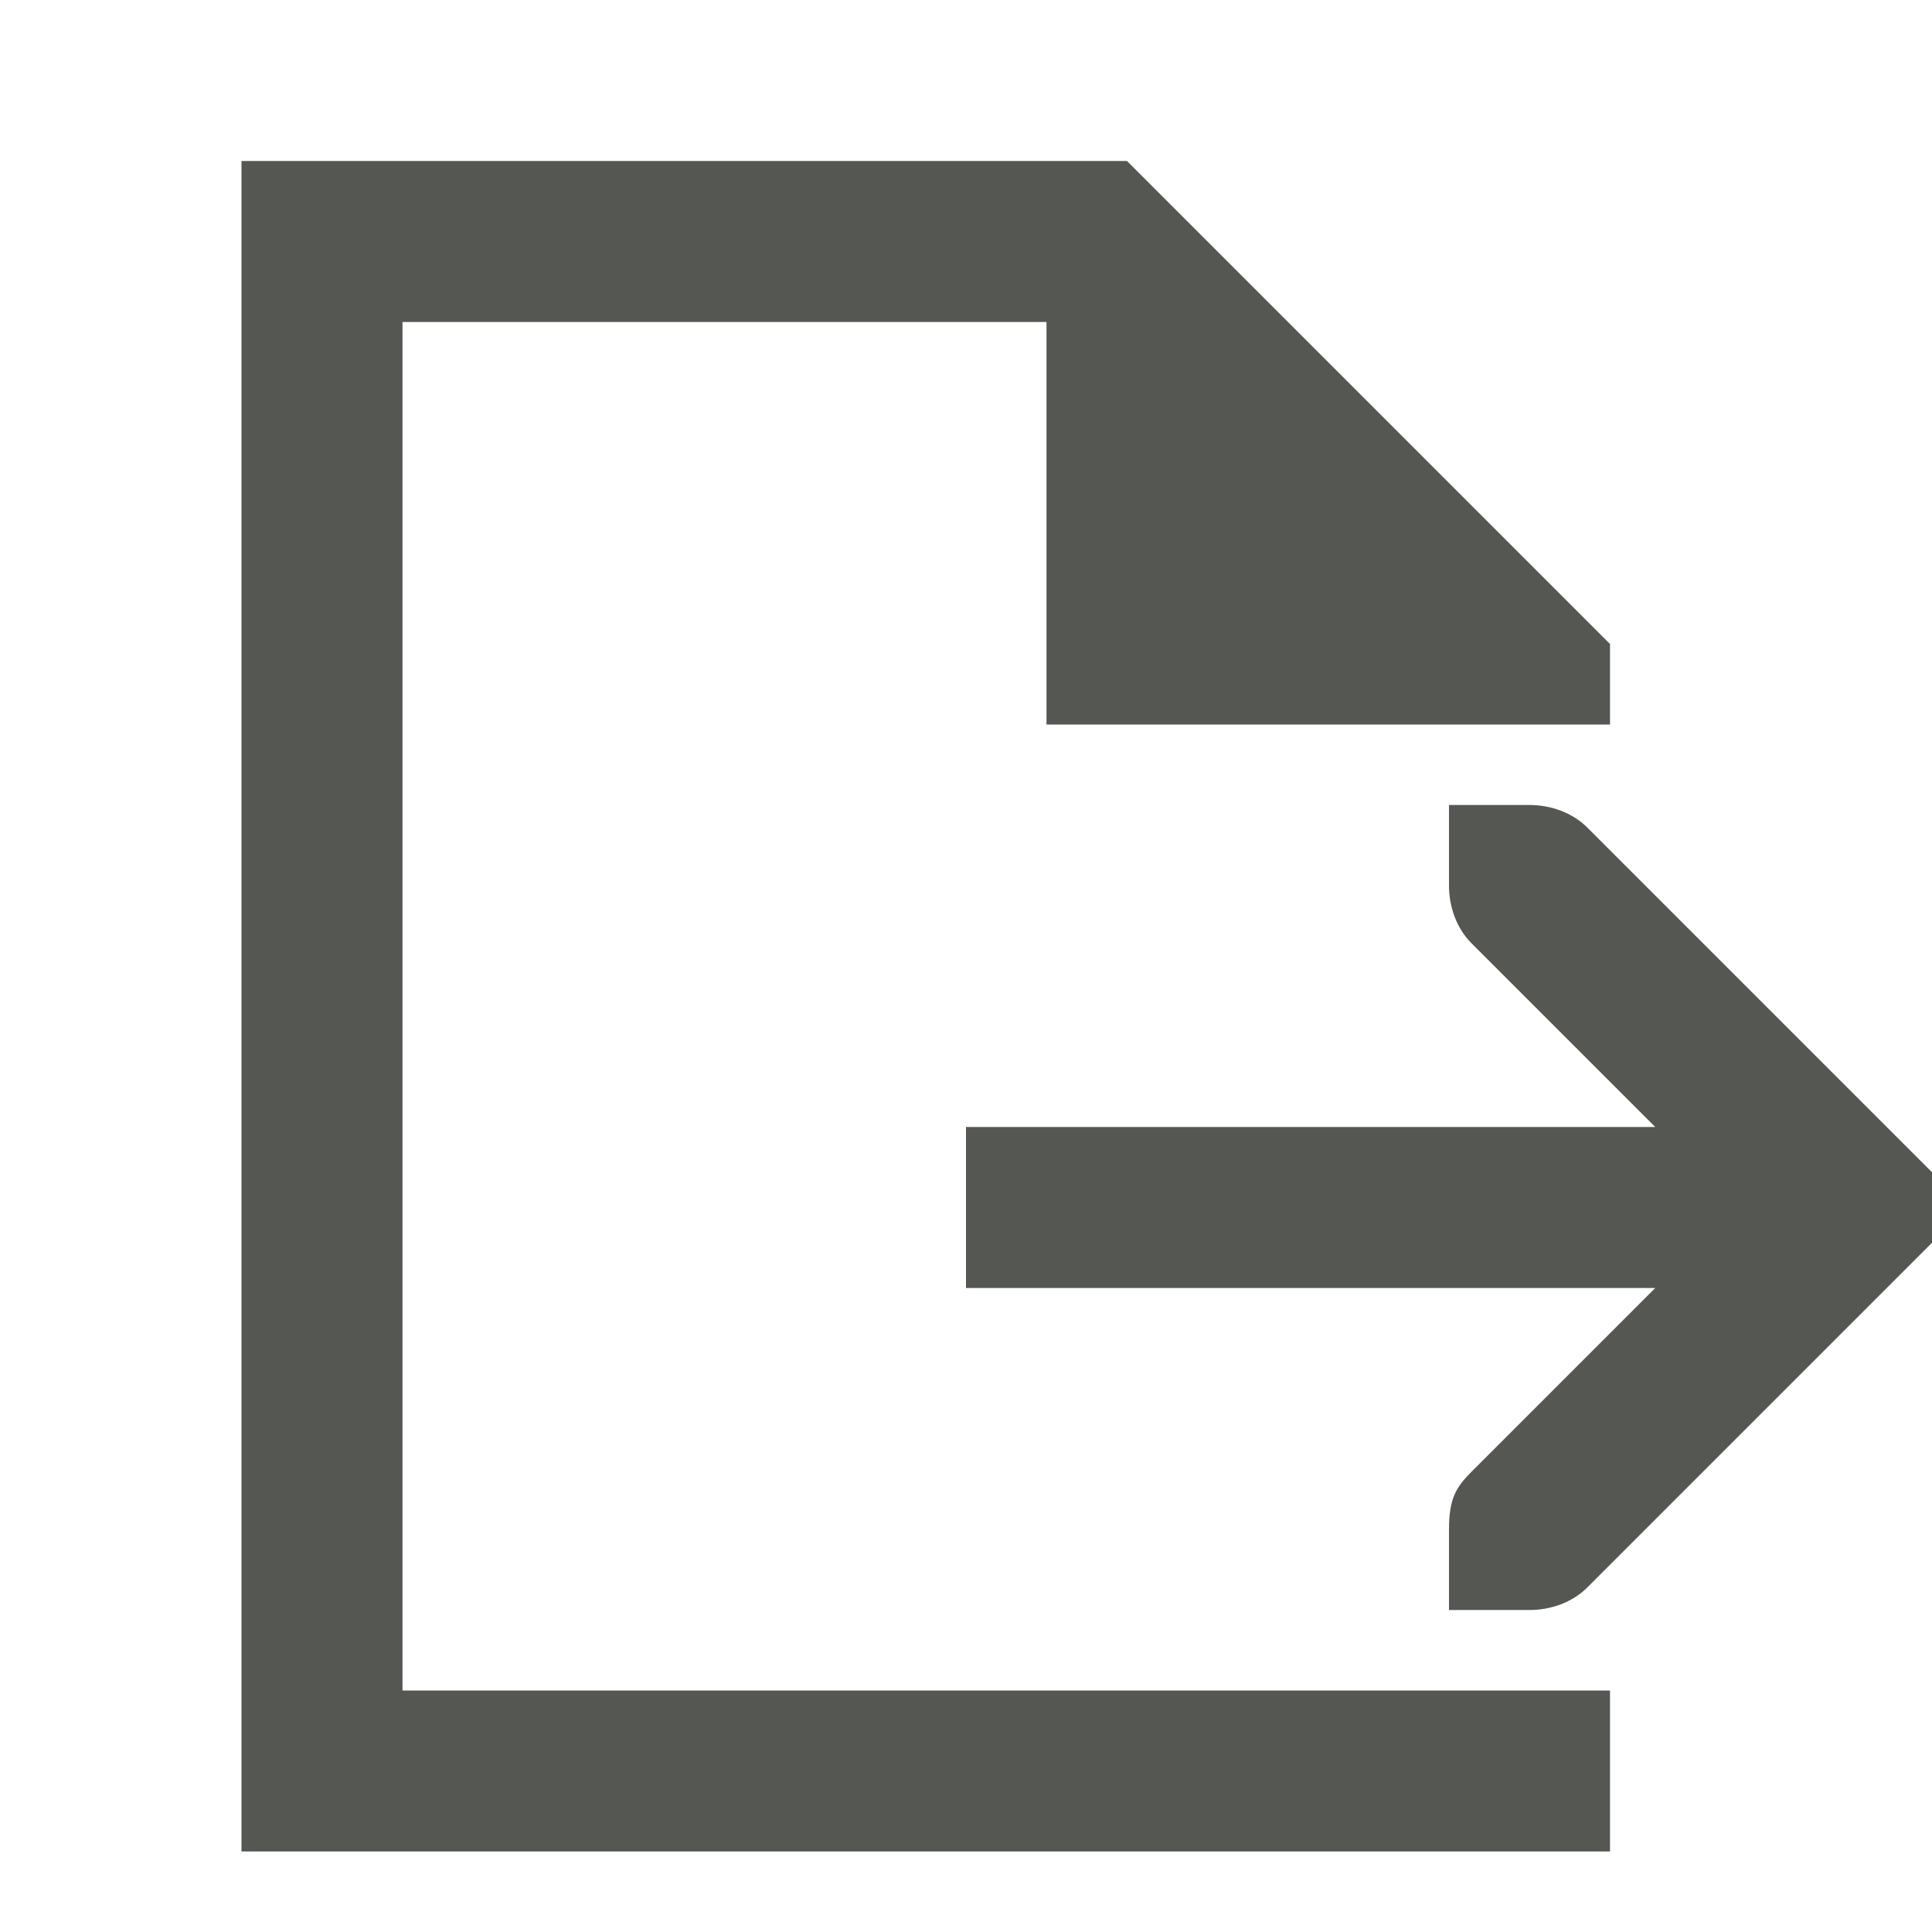
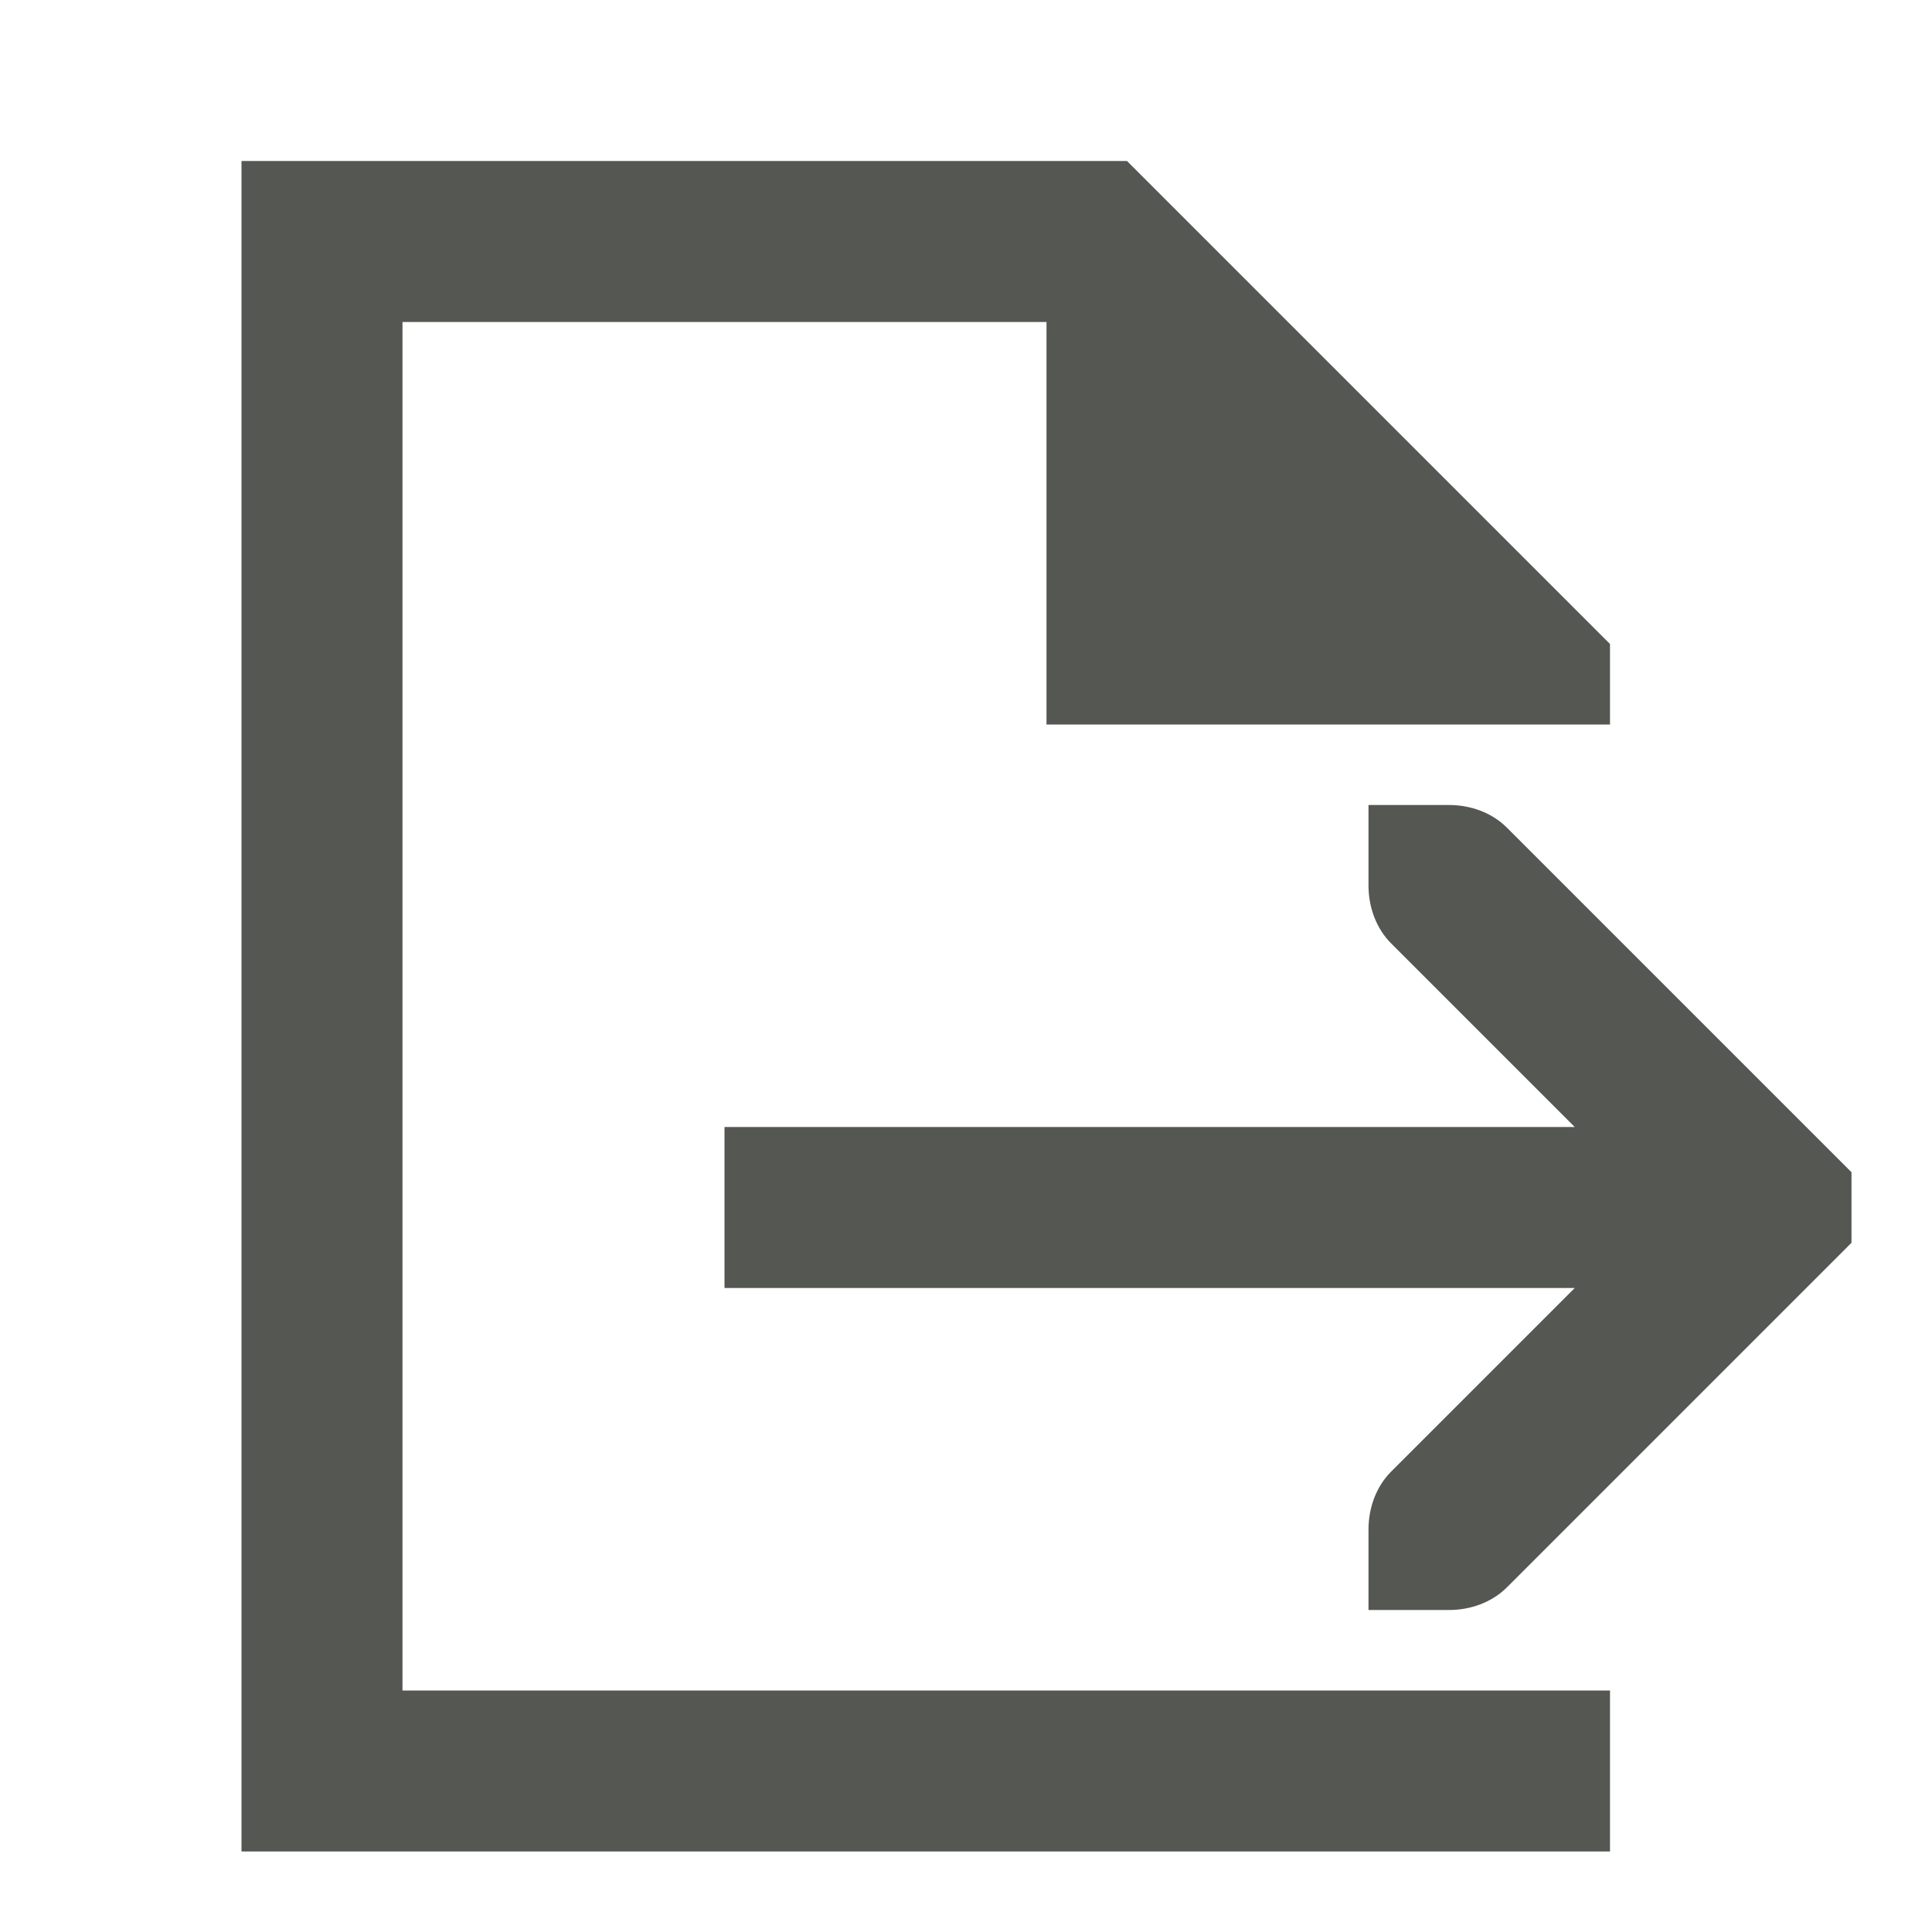
<svg xmlns="http://www.w3.org/2000/svg" viewBox="0 0 24 24">
-   <path style="fill:#555753" d="M 3 2 L 3 23 L 20 23 L 20 21 L 18 21 L 5 21 L 5 4 L 13 4 L 13 9 L 18 9 L 20 9 L 20 8 L 14 2 L 3 2 z M 18 10 L 18 11 C 18 11.265 18.093 11.531 18.281 11.719 L 20.562 14 L 12 14 L 12 16 L 20.562 16 L 18.281 18.281 C 18.093 18.469 18 18.609 18 19 L 18 20 L 19 20 C 19.265 20 19.531 19.907 19.719 19.719 L 23.719 15.719 L 24 15.438 L 24 14.562 L 23.719 14.281 L 19.719 10.281 C 19.531 10.093 19.262 10 19 10 L 18 10 z " />
+   <path style="fill:#555753" d="M 3 2 L 3 23 L 20 23 L 20 21 L 18 21 L 5 21 L 5 4 L 13 4 L 13 9 L 18 9 L 20 9 L 20 8 L 14 2 L 3 2 z M 17 10 L 17 11 C 17 11.265 17.093 11.531 17.281 11.719 L 19.562 14 L 9 14 L 9 16 L 19.562 16 L 17.281 18.281 C 17.093 18.469 17 18.735 17 19 L 17 20 L 18 20 C 18.265 20 18.531 19.907 18.719 19.719 L 22.719 15.719 L 23 15.438 L 23 14.562 L 22.719 14.281 L 18.719 10.281 C 18.531 10.093 18.265 10 18 10 L 17 10 z " />
</svg>
